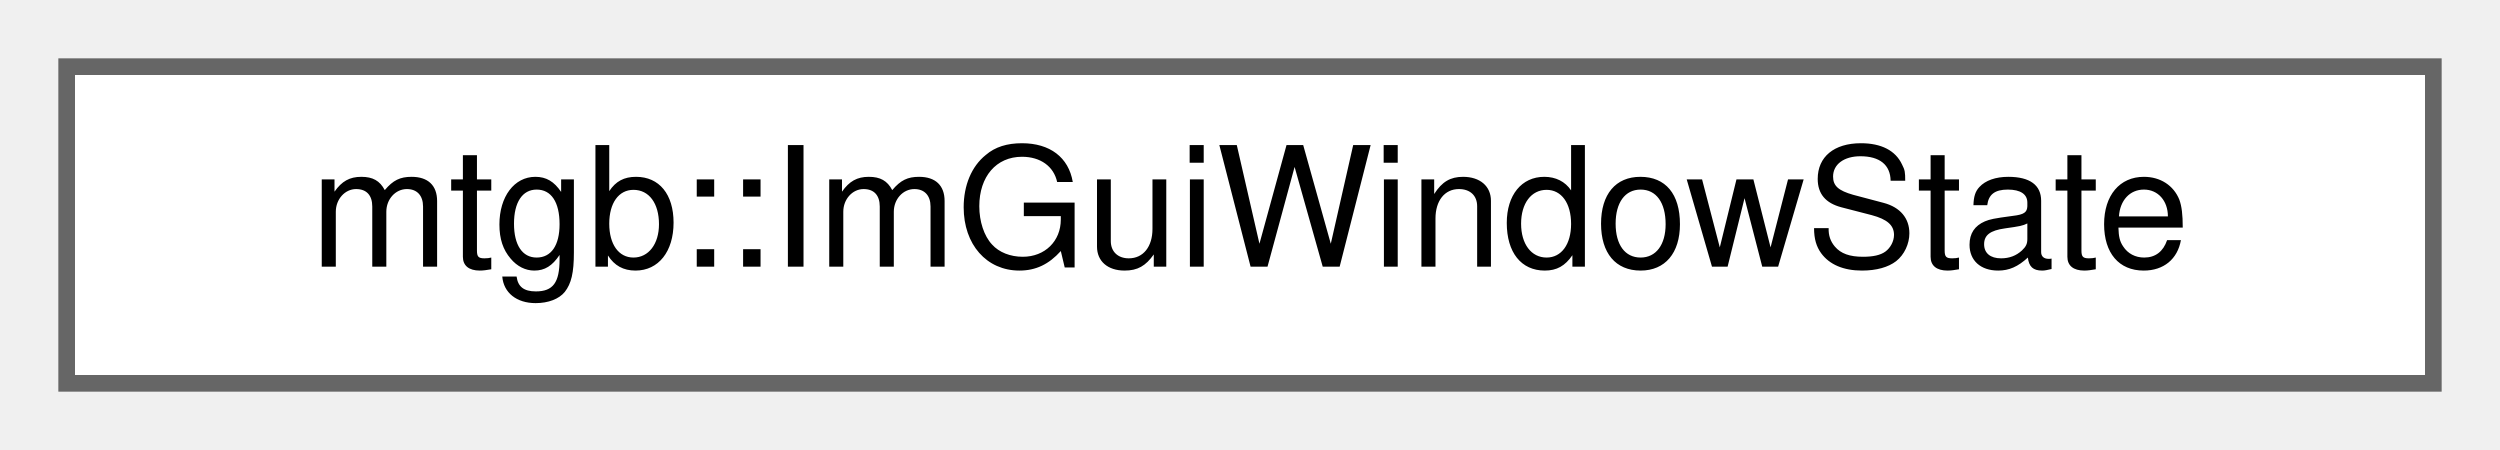
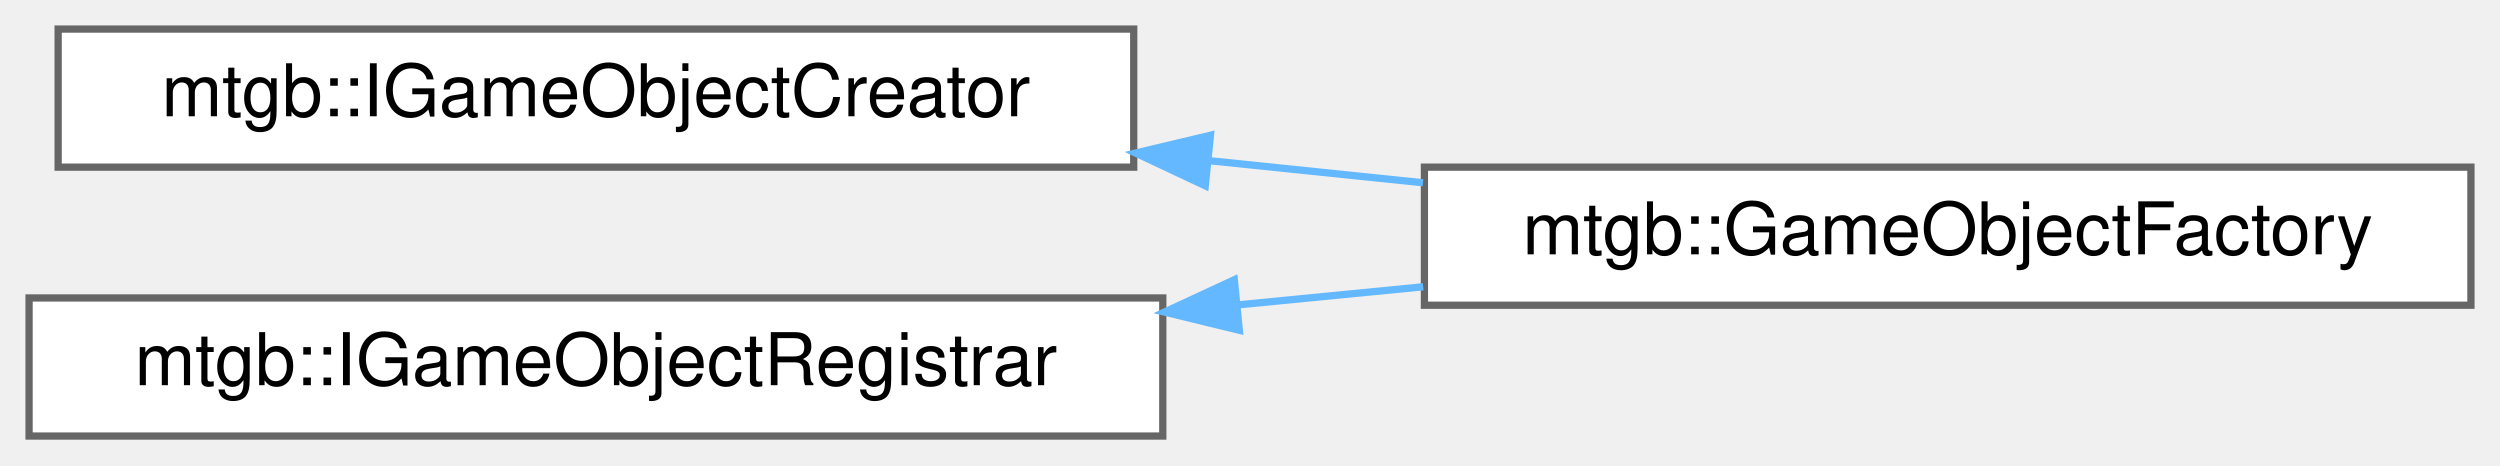
- <svg xmlns="http://www.w3.org/2000/svg" xmlns:xlink="http://www.w3.org/1999/xlink" width="150pt" height="27pt" viewBox="0.00 0.00 150.00 27.00">
-   <g id="graph0" class="graph" transform="scale(1 1) rotate(0) translate(4 23)">
+ <svg xmlns="http://www.w3.org/2000/svg" xmlns:xlink="http://www.w3.org/1999/xlink" width="344pt" height="64pt" viewBox="0.00 0.00 344.00 64.00">
+   <g id="graph0" class="graph" transform="scale(1 1) rotate(0) translate(4 60)">
    <g id="node1" class="node">
      <g id="a_node1">
-         <a xlink:href="structmtgb_1_1ImGuiWindowState.html" target="_top" xlink:title=" ">
-           <polygon fill="white" stroke="#666666" points="142,-19 0,-19 0,0 142,0 142,-19" />
-           <text text-anchor="middle" x="71" y="-7" font-family="Helvetica,sans-Serif" font-size="10.00">mtgb::ImGuiWindowState</text>
+         <a xlink:href="classmtgb_1_1IGameObjectCreator.html" target="_top" xlink:title=" ">
+           <polygon fill="white" stroke="#666666" points="152,-56 4,-56 4,-37 152,-37 152,-56" />
+           <text text-anchor="middle" x="78" y="-44" font-family="Helvetica,sans-Serif" font-size="10.00">mtgb::IGameObjectCreator</text>
        </a>
      </g>
    </g>
+     <g id="node2" class="node">
+       <g id="a_node2">
+         <a xlink:href="classmtgb_1_1GameObjectFactory.html" target="_top" xlink:title=" ">
+           <polygon fill="white" stroke="#666666" points="336,-37 192,-37 192,-18 336,-18 336,-37" />
+           <text text-anchor="middle" x="264" y="-25" font-family="Helvetica,sans-Serif" font-size="10.00">mtgb::GameObjectFactory</text>
+         </a>
+       </g>
+     </g>
+     <g id="edge1" class="edge">
+       <path fill="none" stroke="#63b8ff" d="M162.41,-37.89C172.23,-36.87 182.17,-35.85 191.8,-34.85" />
+       <polygon fill="#63b8ff" stroke="#63b8ff" points="161.84,-34.43 152.25,-38.94 162.56,-41.39 161.84,-34.43" />
+     </g>
+     <g id="node3" class="node">
+       <g id="a_node3">
+         <a xlink:href="classmtgb_1_1IGameObjectRegistrar.html" target="_top" xlink:title=" ">
+           <polygon fill="white" stroke="#666666" points="156,-19 0,-19 0,0 156,0 156,-19" />
+           <text text-anchor="middle" x="78" y="-7" font-family="Helvetica,sans-Serif" font-size="10.00">mtgb::IGameObjectRegistrar</text>
+         </a>
+       </g>
+     </g>
+     <g id="edge2" class="edge">
+       <path fill="none" stroke="#63b8ff" d="M166.25,-18.04C174.82,-18.87 183.45,-19.72 191.83,-20.54" />
+       <polygon fill="#63b8ff" stroke="#63b8ff" points="166.53,-14.55 156.23,-17.06 165.84,-21.51 166.53,-14.55" />
+     </g>
  </g>
</svg>
